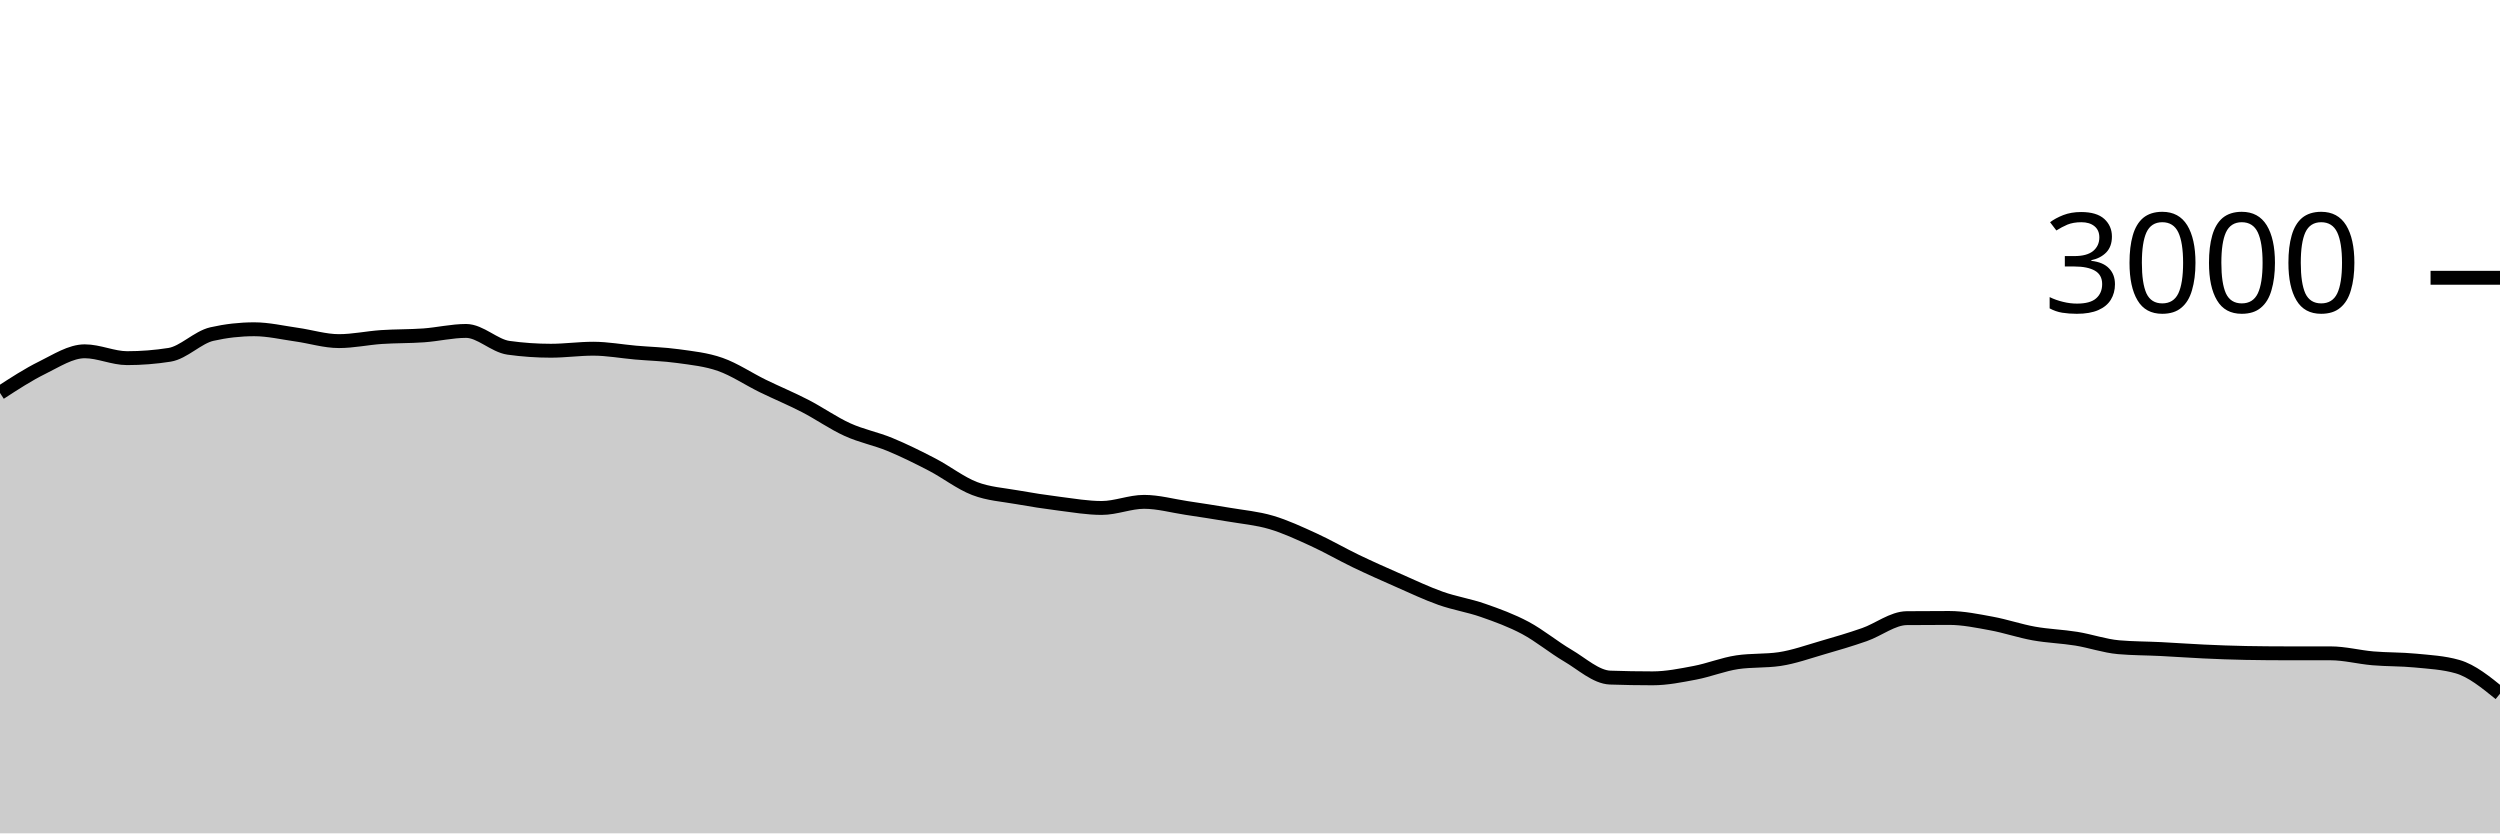
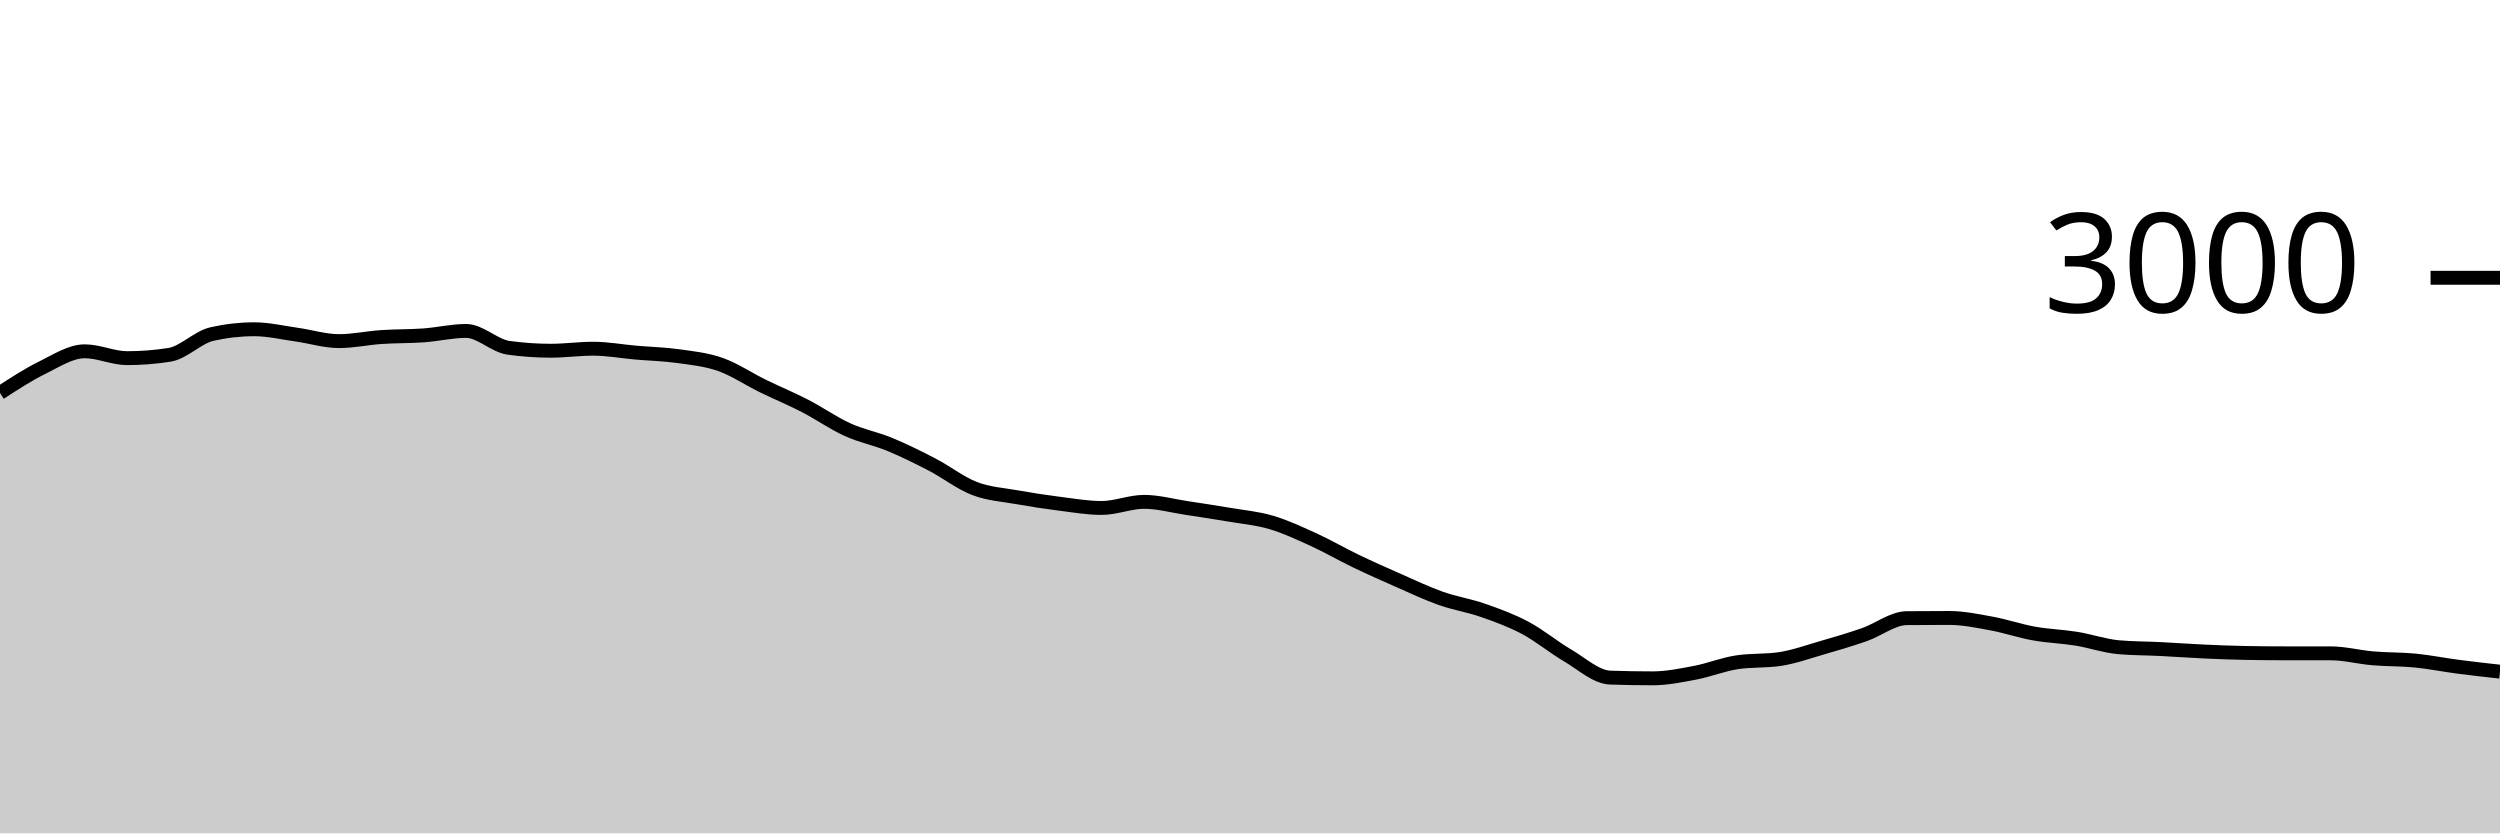
<svg xmlns="http://www.w3.org/2000/svg" viewBox="0 0 180 60">
  <g transform="translate(0,20)">
-     <path class="area" fill="rgba(0, 0, 0, 0.2)" d="M0,8.293C1.017,7.63,2.034,6.967,3.051,6.467C4.068,5.967,5.085,5.293,6.102,5.293C7.119,5.293,8.136,5.787,9.153,5.787C10.169,5.787,11.186,5.707,12.203,5.547C13.22,5.387,14.237,4.284,15.254,4.053C16.271,3.822,17.288,3.707,18.305,3.707C19.322,3.707,20.339,3.951,21.356,4.093C22.373,4.236,23.39,4.56,24.407,4.56C25.424,4.56,26.441,4.336,27.458,4.267C28.475,4.198,29.492,4.22,30.508,4.147C31.525,4.073,32.542,3.827,33.559,3.827C34.576,3.827,35.593,4.898,36.61,5.04C37.627,5.182,38.644,5.253,39.661,5.253C40.678,5.253,41.695,5.107,42.712,5.107C43.729,5.107,44.746,5.298,45.763,5.387C46.78,5.476,47.797,5.498,48.814,5.64C49.831,5.782,50.847,5.882,51.864,6.24C52.881,6.598,53.898,7.289,54.915,7.787C55.932,8.284,56.949,8.702,57.966,9.227C58.983,9.751,60,10.471,61.017,10.933C62.034,11.396,63.051,11.58,64.068,12C65.085,12.42,66.102,12.924,67.119,13.453C68.136,13.982,69.153,14.782,70.169,15.173C71.186,15.564,72.203,15.618,73.22,15.8C74.237,15.982,75.254,16.138,76.271,16.267C77.288,16.396,78.305,16.573,79.322,16.573C80.339,16.573,81.356,16.133,82.373,16.133C83.39,16.133,84.407,16.42,85.424,16.573C86.441,16.727,87.458,16.88,88.475,17.053C89.492,17.227,90.508,17.313,91.525,17.613C92.542,17.913,93.559,18.389,94.576,18.853C95.593,19.318,96.61,19.911,97.627,20.4C98.644,20.889,99.661,21.34,100.678,21.787C101.695,22.233,102.712,22.72,103.729,23.08C104.746,23.44,105.763,23.591,106.78,23.947C107.797,24.302,108.814,24.671,109.831,25.213C110.847,25.756,111.864,26.604,112.881,27.2C113.898,27.796,114.915,28.751,115.932,28.787C116.949,28.822,117.966,28.84,118.983,28.84C120,28.84,121.017,28.633,122.034,28.44C123.051,28.247,124.068,27.831,125.085,27.68C126.102,27.529,127.119,27.604,128.136,27.453C129.153,27.302,130.169,26.933,131.186,26.64C132.203,26.347,133.22,26.049,134.237,25.693C135.254,25.338,136.271,24.516,137.288,24.507C138.305,24.498,139.322,24.493,140.339,24.493C141.356,24.493,142.373,24.707,143.39,24.893C144.407,25.08,145.424,25.431,146.441,25.613C147.458,25.796,148.475,25.822,149.492,25.987C150.508,26.151,151.525,26.511,152.542,26.6C153.559,26.689,154.576,26.682,155.593,26.733C156.61,26.784,157.627,26.86,158.644,26.907C159.661,26.953,160.678,26.996,161.695,27.013C162.712,27.031,163.729,27.04,164.746,27.04C165.763,27.04,166.78,27.04,167.797,27.04C168.814,27.04,169.831,27.313,170.847,27.4C171.864,27.487,172.881,27.46,173.898,27.56C174.915,27.66,175.932,27.707,176.949,28C177.966,28.293,178.983,29.12,180,29.947L180,40C178.983,40,177.966,40,176.949,40C175.932,40,174.915,40,173.898,40C172.881,40,171.864,40,170.847,40C169.831,40,168.814,40,167.797,40C166.78,40,165.763,40,164.746,40C163.729,40,162.712,40,161.695,40C160.678,40,159.661,40,158.644,40C157.627,40,156.61,40,155.593,40C154.576,40,153.559,40,152.542,40C151.525,40,150.508,40,149.492,40C148.475,40,147.458,40,146.441,40C145.424,40,144.407,40,143.39,40C142.373,40,141.356,40,140.339,40C139.322,40,138.305,40,137.288,40C136.271,40,135.254,40,134.237,40C133.22,40,132.203,40,131.186,40C130.169,40,129.153,40,128.136,40C127.119,40,126.102,40,125.085,40C124.068,40,123.051,40,122.034,40C121.017,40,120,40,118.983,40C117.966,40,116.949,40,115.932,40C114.915,40,113.898,40,112.881,40C111.864,40,110.847,40,109.831,40C108.814,40,107.797,40,106.78,40C105.763,40,104.746,40,103.729,40C102.712,40,101.695,40,100.678,40C99.661,40,98.644,40,97.627,40C96.61,40,95.593,40,94.576,40C93.559,40,92.542,40,91.525,40C90.508,40,89.492,40,88.475,40C87.458,40,86.441,40,85.424,40C84.407,40,83.39,40,82.373,40C81.356,40,80.339,40,79.322,40C78.305,40,77.288,40,76.271,40C75.254,40,74.237,40,73.22,40C72.203,40,71.186,40,70.169,40C69.153,40,68.136,40,67.119,40C66.102,40,65.085,40,64.068,40C63.051,40,62.034,40,61.017,40C60,40,58.983,40,57.966,40C56.949,40,55.932,40,54.915,40C53.898,40,52.881,40,51.864,40C50.847,40,49.831,40,48.814,40C47.797,40,46.78,40,45.763,40C44.746,40,43.729,40,42.712,40C41.695,40,40.678,40,39.661,40C38.644,40,37.627,40,36.61,40C35.593,40,34.576,40,33.559,40C32.542,40,31.525,40,30.508,40C29.492,40,28.475,40,27.458,40C26.441,40,25.424,40,24.407,40C23.39,40,22.373,40,21.356,40C20.339,40,19.322,40,18.305,40C17.288,40,16.271,40,15.254,40C14.237,40,13.22,40,12.203,40C11.186,40,10.169,40,9.153,40C8.136,40,7.119,40,6.102,40C5.085,40,4.068,40,3.051,40C2.034,40,1.017,40,0,40Z" />
-     <path class="line" stroke="black" fill="none" d="M0,8.293C1.017,7.63,2.034,6.967,3.051,6.467C4.068,5.967,5.085,5.293,6.102,5.293C7.119,5.293,8.136,5.787,9.153,5.787C10.169,5.787,11.186,5.707,12.203,5.547C13.22,5.387,14.237,4.284,15.254,4.053C16.271,3.822,17.288,3.707,18.305,3.707C19.322,3.707,20.339,3.951,21.356,4.093C22.373,4.236,23.39,4.56,24.407,4.56C25.424,4.56,26.441,4.336,27.458,4.267C28.475,4.198,29.492,4.22,30.508,4.147C31.525,4.073,32.542,3.827,33.559,3.827C34.576,3.827,35.593,4.898,36.61,5.04C37.627,5.182,38.644,5.253,39.661,5.253C40.678,5.253,41.695,5.107,42.712,5.107C43.729,5.107,44.746,5.298,45.763,5.387C46.78,5.476,47.797,5.498,48.814,5.64C49.831,5.782,50.847,5.882,51.864,6.24C52.881,6.598,53.898,7.289,54.915,7.787C55.932,8.284,56.949,8.702,57.966,9.227C58.983,9.751,60,10.471,61.017,10.933C62.034,11.396,63.051,11.58,64.068,12C65.085,12.42,66.102,12.924,67.119,13.453C68.136,13.982,69.153,14.782,70.169,15.173C71.186,15.564,72.203,15.618,73.22,15.8C74.237,15.982,75.254,16.138,76.271,16.267C77.288,16.396,78.305,16.573,79.322,16.573C80.339,16.573,81.356,16.133,82.373,16.133C83.39,16.133,84.407,16.42,85.424,16.573C86.441,16.727,87.458,16.88,88.475,17.053C89.492,17.227,90.508,17.313,91.525,17.613C92.542,17.913,93.559,18.389,94.576,18.853C95.593,19.318,96.61,19.911,97.627,20.4C98.644,20.889,99.661,21.34,100.678,21.787C101.695,22.233,102.712,22.72,103.729,23.08C104.746,23.44,105.763,23.591,106.78,23.947C107.797,24.302,108.814,24.671,109.831,25.213C110.847,25.756,111.864,26.604,112.881,27.2C113.898,27.796,114.915,28.751,115.932,28.787C116.949,28.822,117.966,28.84,118.983,28.84C120,28.84,121.017,28.633,122.034,28.44C123.051,28.247,124.068,27.831,125.085,27.68C126.102,27.529,127.119,27.604,128.136,27.453C129.153,27.302,130.169,26.933,131.186,26.64C132.203,26.347,133.22,26.049,134.237,25.693C135.254,25.338,136.271,24.516,137.288,24.507C138.305,24.498,139.322,24.493,140.339,24.493C141.356,24.493,142.373,24.707,143.39,24.893C144.407,25.08,145.424,25.431,146.441,25.613C147.458,25.796,148.475,25.822,149.492,25.987C150.508,26.151,151.525,26.511,152.542,26.6C153.559,26.689,154.576,26.682,155.593,26.733C156.61,26.784,157.627,26.86,158.644,26.907C159.661,26.953,160.678,26.996,161.695,27.013C162.712,27.031,163.729,27.04,164.746,27.04C165.763,27.04,166.78,27.04,167.797,27.04C168.814,27.04,169.831,27.313,170.847,27.4C171.864,27.487,172.881,27.46,173.898,27.56C174.915,27.66,175.932,27.707,176.949,28C177.966,28.293,178.983,29.12,180,29.947" />
+     <path class="area" fill="rgba(0, 0, 0, 0.2)" d="M0,8.293C1.017,7.63,2.034,6.967,3.051,6.467C4.068,5.967,5.085,5.293,6.102,5.293C7.119,5.293,8.136,5.787,9.153,5.787C10.169,5.787,11.186,5.707,12.203,5.547C13.22,5.387,14.237,4.284,15.254,4.053C16.271,3.822,17.288,3.707,18.305,3.707C19.322,3.707,20.339,3.951,21.356,4.093C22.373,4.236,23.39,4.56,24.407,4.56C25.424,4.56,26.441,4.336,27.458,4.267C28.475,4.198,29.492,4.22,30.508,4.147C31.525,4.073,32.542,3.827,33.559,3.827C34.576,3.827,35.593,4.898,36.61,5.04C37.627,5.182,38.644,5.253,39.661,5.253C40.678,5.253,41.695,5.107,42.712,5.107C43.729,5.107,44.746,5.298,45.763,5.387C46.78,5.476,47.797,5.498,48.814,5.64C49.831,5.782,50.847,5.882,51.864,6.24C52.881,6.598,53.898,7.289,54.915,7.787C55.932,8.284,56.949,8.702,57.966,9.227C58.983,9.751,60,10.471,61.017,10.933C62.034,11.396,63.051,11.58,64.068,12C65.085,12.42,66.102,12.924,67.119,13.453C68.136,13.982,69.153,14.782,70.169,15.173C71.186,15.564,72.203,15.618,73.22,15.8C74.237,15.982,75.254,16.138,76.271,16.267C77.288,16.396,78.305,16.573,79.322,16.573C80.339,16.573,81.356,16.133,82.373,16.133C83.39,16.133,84.407,16.42,85.424,16.573C86.441,16.727,87.458,16.88,88.475,17.053C89.492,17.227,90.508,17.313,91.525,17.613C92.542,17.913,93.559,18.389,94.576,18.853C95.593,19.318,96.61,19.911,97.627,20.4C98.644,20.889,99.661,21.34,100.678,21.787C101.695,22.233,102.712,22.72,103.729,23.08C104.746,23.44,105.763,23.591,106.78,23.947C107.797,24.302,108.814,24.671,109.831,25.213C110.847,25.756,111.864,26.604,112.881,27.2C113.898,27.796,114.915,28.751,115.932,28.787C116.949,28.822,117.966,28.84,118.983,28.84C120,28.84,121.017,28.633,122.034,28.44C123.051,28.247,124.068,27.831,125.085,27.68C126.102,27.529,127.119,27.604,128.136,27.453C129.153,27.302,130.169,26.933,131.186,26.64C132.203,26.347,133.22,26.049,134.237,25.693C135.254,25.338,136.271,24.516,137.288,24.507C138.305,24.498,139.322,24.493,140.339,24.493C141.356,24.493,142.373,24.707,143.39,24.893C144.407,25.08,145.424,25.431,146.441,25.613C147.458,25.796,148.475,25.822,149.492,25.987C150.508,26.151,151.525,26.511,152.542,26.6C153.559,26.689,154.576,26.682,155.593,26.733C156.61,26.784,157.627,26.86,158.644,26.907C159.661,26.953,160.678,26.996,161.695,27.013C162.712,27.031,163.729,27.04,164.746,27.04C165.763,27.04,166.78,27.04,167.797,27.04C168.814,27.04,169.831,27.313,170.847,27.4C171.864,27.487,172.881,27.46,173.898,27.56C174.915,27.66,175.932,27.867,176.949,28C177.966,28.133,178.983,28.247,180,28.36L180,40C178.983,40,177.966,40,176.949,40C175.932,40,174.915,40,173.898,40C172.881,40,171.864,40,170.847,40C169.831,40,168.814,40,167.797,40C166.78,40,165.763,40,164.746,40C163.729,40,162.712,40,161.695,40C160.678,40,159.661,40,158.644,40C157.627,40,156.61,40,155.593,40C154.576,40,153.559,40,152.542,40C151.525,40,150.508,40,149.492,40C148.475,40,147.458,40,146.441,40C145.424,40,144.407,40,143.39,40C142.373,40,141.356,40,140.339,40C139.322,40,138.305,40,137.288,40C136.271,40,135.254,40,134.237,40C133.22,40,132.203,40,131.186,40C130.169,40,129.153,40,128.136,40C127.119,40,126.102,40,125.085,40C124.068,40,123.051,40,122.034,40C121.017,40,120,40,118.983,40C117.966,40,116.949,40,115.932,40C114.915,40,113.898,40,112.881,40C111.864,40,110.847,40,109.831,40C108.814,40,107.797,40,106.78,40C105.763,40,104.746,40,103.729,40C102.712,40,101.695,40,100.678,40C99.661,40,98.644,40,97.627,40C96.61,40,95.593,40,94.576,40C93.559,40,92.542,40,91.525,40C90.508,40,89.492,40,88.475,40C87.458,40,86.441,40,85.424,40C84.407,40,83.39,40,82.373,40C81.356,40,80.339,40,79.322,40C78.305,40,77.288,40,76.271,40C75.254,40,74.237,40,73.22,40C72.203,40,71.186,40,70.169,40C69.153,40,68.136,40,67.119,40C66.102,40,65.085,40,64.068,40C63.051,40,62.034,40,61.017,40C60,40,58.983,40,57.966,40C56.949,40,55.932,40,54.915,40C53.898,40,52.881,40,51.864,40C50.847,40,49.831,40,48.814,40C47.797,40,46.78,40,45.763,40C44.746,40,43.729,40,42.712,40C41.695,40,40.678,40,39.661,40C38.644,40,37.627,40,36.61,40C35.593,40,34.576,40,33.559,40C32.542,40,31.525,40,30.508,40C29.492,40,28.475,40,27.458,40C26.441,40,25.424,40,24.407,40C23.39,40,22.373,40,21.356,40C20.339,40,19.322,40,18.305,40C17.288,40,16.271,40,15.254,40C14.237,40,13.22,40,12.203,40C11.186,40,10.169,40,9.153,40C8.136,40,7.119,40,6.102,40C5.085,40,4.068,40,3.051,40C2.034,40,1.017,40,0,40Z" />
+     <path class="line" stroke="black" fill="none" d="M0,8.293C1.017,7.63,2.034,6.967,3.051,6.467C4.068,5.967,5.085,5.293,6.102,5.293C7.119,5.293,8.136,5.787,9.153,5.787C10.169,5.787,11.186,5.707,12.203,5.547C13.22,5.387,14.237,4.284,15.254,4.053C16.271,3.822,17.288,3.707,18.305,3.707C19.322,3.707,20.339,3.951,21.356,4.093C22.373,4.236,23.39,4.56,24.407,4.56C25.424,4.56,26.441,4.336,27.458,4.267C28.475,4.198,29.492,4.22,30.508,4.147C31.525,4.073,32.542,3.827,33.559,3.827C34.576,3.827,35.593,4.898,36.61,5.04C37.627,5.182,38.644,5.253,39.661,5.253C40.678,5.253,41.695,5.107,42.712,5.107C43.729,5.107,44.746,5.298,45.763,5.387C46.78,5.476,47.797,5.498,48.814,5.64C49.831,5.782,50.847,5.882,51.864,6.24C52.881,6.598,53.898,7.289,54.915,7.787C55.932,8.284,56.949,8.702,57.966,9.227C58.983,9.751,60,10.471,61.017,10.933C62.034,11.396,63.051,11.58,64.068,12C65.085,12.42,66.102,12.924,67.119,13.453C68.136,13.982,69.153,14.782,70.169,15.173C71.186,15.564,72.203,15.618,73.22,15.8C74.237,15.982,75.254,16.138,76.271,16.267C77.288,16.396,78.305,16.573,79.322,16.573C80.339,16.573,81.356,16.133,82.373,16.133C83.39,16.133,84.407,16.42,85.424,16.573C86.441,16.727,87.458,16.88,88.475,17.053C89.492,17.227,90.508,17.313,91.525,17.613C92.542,17.913,93.559,18.389,94.576,18.853C95.593,19.318,96.61,19.911,97.627,20.4C98.644,20.889,99.661,21.34,100.678,21.787C101.695,22.233,102.712,22.72,103.729,23.08C104.746,23.44,105.763,23.591,106.78,23.947C107.797,24.302,108.814,24.671,109.831,25.213C110.847,25.756,111.864,26.604,112.881,27.2C113.898,27.796,114.915,28.751,115.932,28.787C116.949,28.822,117.966,28.84,118.983,28.84C120,28.84,121.017,28.633,122.034,28.44C123.051,28.247,124.068,27.831,125.085,27.68C126.102,27.529,127.119,27.604,128.136,27.453C129.153,27.302,130.169,26.933,131.186,26.64C132.203,26.347,133.22,26.049,134.237,25.693C135.254,25.338,136.271,24.516,137.288,24.507C138.305,24.498,139.322,24.493,140.339,24.493C141.356,24.493,142.373,24.707,143.39,24.893C144.407,25.08,145.424,25.431,146.441,25.613C147.458,25.796,148.475,25.822,149.492,25.987C150.508,26.151,151.525,26.511,152.542,26.6C153.559,26.689,154.576,26.682,155.593,26.733C156.61,26.784,157.627,26.86,158.644,26.907C159.661,26.953,160.678,26.996,161.695,27.013C162.712,27.031,163.729,27.04,164.746,27.04C165.763,27.04,166.78,27.04,167.797,27.04C168.814,27.04,169.831,27.313,170.847,27.4C171.864,27.487,172.881,27.46,173.898,27.56C174.915,27.66,175.932,27.867,176.949,28C177.966,28.133,178.983,28.247,180,28.36" />
    <path class="axis-ceiling" stroke-width="1" stroke="black" fill="none" d="M175,0L180,0" />
    <text class="axis-ceiling-label" font-family="sans-serif" text-anchor="end" font-size="10px" x="170" y="2.5">3000</text>
  </g>
</svg>
